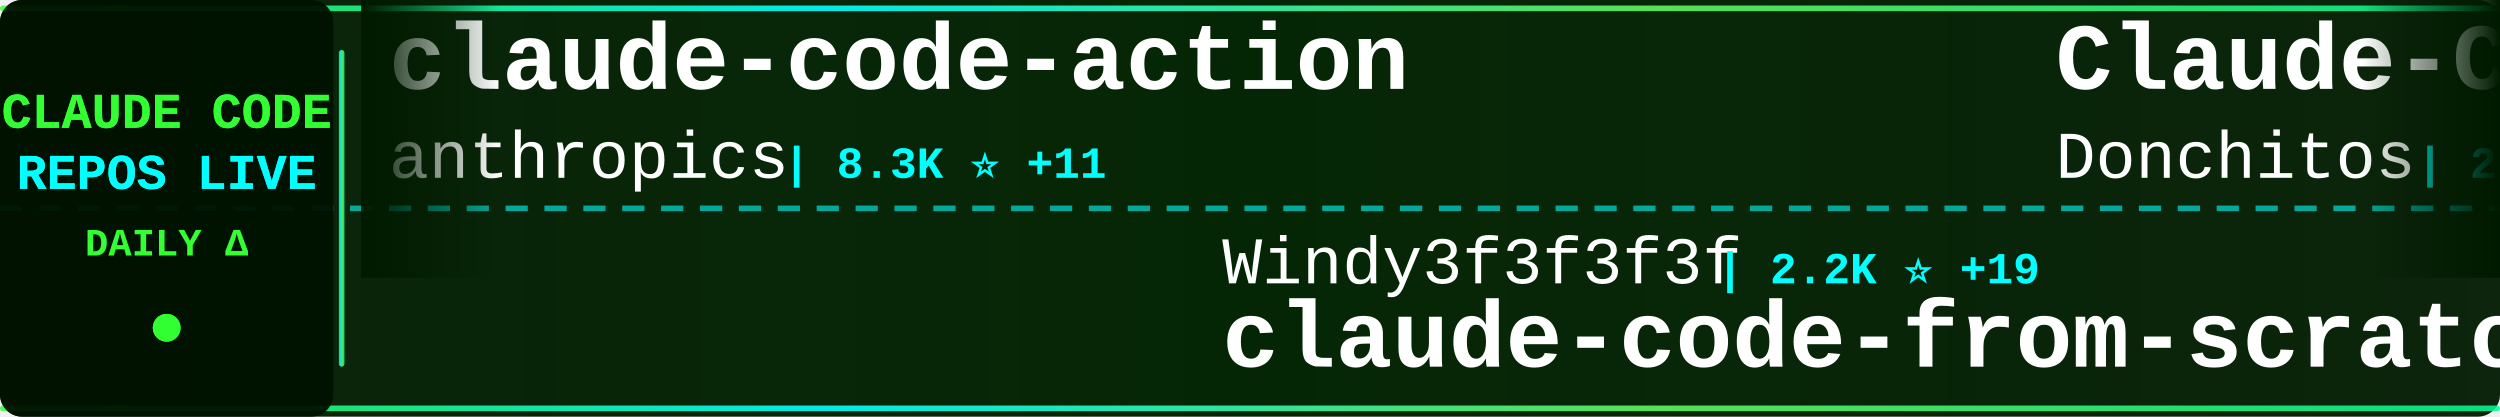
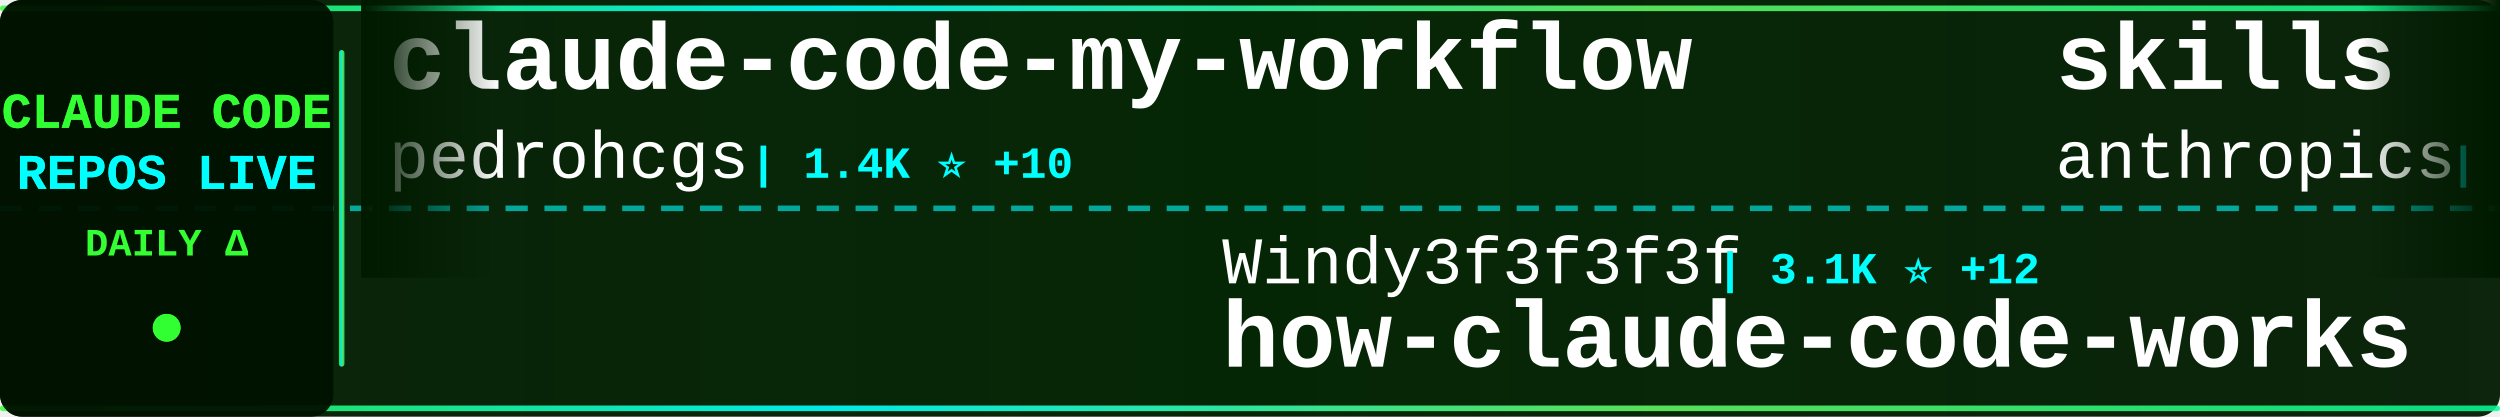
<svg xmlns="http://www.w3.org/2000/svg" width="900" height="150">
  <defs>
    <linearGradient id="tickerBg" x1="0%" y1="0%" x2="100%" y2="0%">
      <stop offset="0%" style="stop-color:#001a00;stop-opacity:0.95" />
      <stop offset="50%" style="stop-color:#002200;stop-opacity:0.98" />
      <stop offset="100%" style="stop-color:#001a00;stop-opacity:0.95" />
    </linearGradient>
    <linearGradient id="borderGrad" x1="0%" y1="0%" x2="100%" y2="0%">
      <stop offset="0%" style="stop-color:#33ff33;stop-opacity:0.85">
        <animate attributeName="stop-opacity" values="0.85;1;0.85" dur="2s" repeatCount="indefinite" />
      </stop>
      <stop offset="33%" style="stop-color:#00ffff;stop-opacity:0.9">
        <animate attributeName="stop-opacity" values="0.9;1;0.9" dur="2.2s" repeatCount="indefinite" />
      </stop>
      <stop offset="66%" style="stop-color:#66ff66;stop-opacity:0.85">
        <animate attributeName="stop-opacity" values="0.85;1;0.85" dur="1.8s" repeatCount="indefinite" />
      </stop>
      <stop offset="100%" style="stop-color:#00ff99;stop-opacity:0.85">
        <animate attributeName="stop-opacity" values="0.85;1;0.85" dur="2s" repeatCount="indefinite" />
      </stop>
    </linearGradient>
    <filter id="textGlow">
      <feGaussianBlur stdDeviation="0.1" result="coloredBlur" />
      <feMerge>
        <feMergeNode in="coloredBlur" />
        <feMergeNode in="SourceGraphic" />
      </feMerge>
    </filter>
    <filter id="metricGlow">
      <feGaussianBlur stdDeviation="0.2" result="coloredBlur" />
      <feMerge>
        <feMergeNode in="coloredBlur" />
        <feMergeNode in="SourceGraphic" />
      </feMerge>
    </filter>
    <linearGradient id="leftFade" x1="0%" y1="0%" x2="100%" y2="0%">
      <stop offset="0%" style="stop-color:#001a00;stop-opacity:1" />
      <stop offset="100%" style="stop-color:#001a00;stop-opacity:0" />
    </linearGradient>
    <linearGradient id="rightFade" x1="0%" y1="0%" x2="100%" y2="0%">
      <stop offset="0%" style="stop-color:#001a00;stop-opacity:0" />
      <stop offset="100%" style="stop-color:#001a00;stop-opacity:1" />
    </linearGradient>
  </defs>
  <rect width="900" height="150" fill="url(#tickerBg)" rx="8" />
  <rect x="0" y="2" width="900" height="2" fill="url(#borderGrad)" rx="1" />
  <rect x="0" y="146" width="900" height="2" fill="url(#borderGrad)" rx="1" />
  <line x1="0" y1="75" x2="900" y2="75" stroke="#00ffff" stroke-width="2" stroke-dasharray="8 6" opacity="0.6" />
  <rect x="0" y="0" width="120" height="150" fill="#001100" opacity="0.95" rx="8" />
  <text x="60" y="46" font-family="'Courier New', monospace" font-size="18" font-weight="bold" fill="#33ff33" text-anchor="middle" filter="url(#textGlow)">
    CLAUDE CODE
  </text>
  <text x="60" y="68" font-family="'Courier New', monospace" font-size="18" font-weight="bold" fill="#00ffff" text-anchor="middle" filter="url(#textGlow)">
    REPOS LIVE
  </text>
  <text x="60" y="92" font-family="'Courier New', monospace" font-size="14" font-weight="bold" fill="#33ff33" text-anchor="middle">
    DAILY Δ
  </text>
  <circle cx="60" cy="118" r="5" fill="#33ff33" filter="url(#metricGlow)">
    <animate attributeName="r" values="4;6;4" dur="1.5s" repeatCount="indefinite" />
    <animate attributeName="opacity" values="0.6;1;0.6" dur="1.5s" repeatCount="indefinite" />
  </circle>
  <rect x="122" y="18" width="2" height="114" fill="url(#borderGrad)" rx="1" />
  <clipPath id="tickerClip">
    <rect x="130" y="0" width="770" height="150" />
  </clipPath>
  <g clip-path="url(#tickerClip)">
    <g id="tickerItems">
      <animateTransform attributeName="transform" attributeType="XML" type="translate" from="0 0" to="-3000 0" dur="54s" repeatCount="indefinite" />
      <g transform="translate(0, 0)">
-         <text x="140" y="32" font-family="'Courier New', monospace" font-size="34" font-weight="bold" fill="#ffffff">claude-code-action</text>
-         <text x="140" y="64" font-family="'Courier New', monospace" font-size="24" font-weight="normal" fill="#ffffff" opacity="1.0">anthropics</text>
-         <text x="282" y="64" font-family="'Courier New', monospace" font-size="16" font-weight="bold" fill="#00ffff"> | 8.3K ⭐ +11</text>
+         <text x="140" y="32" font-family="'Courier New', monospace" font-size="34" font-weight="bold" fill="#ffffff">claude-code-my-workflow</text>
+         <text x="140" y="64" font-family="'Courier New', monospace" font-size="24" font-weight="normal" fill="#ffffff" opacity="1.0">pedrohcgs</text>
+         <text x="270" y="64" font-family="'Courier New', monospace" font-size="16" font-weight="bold" fill="#00ffff"> | 1.4K ⭐ +10</text>
      </g>
      <g transform="translate(300, 0)">
        <text x="140" y="102" font-family="'Courier New', monospace" font-size="24" font-weight="normal" fill="#ffffff" opacity="1.0">Windy3f3f3f3f</text>
-         <text x="318" y="102" font-family="'Courier New', monospace" font-size="16" font-weight="bold" fill="#00ffff"> | 2.2K ⭐ +19</text>
-         <text x="140" y="132" font-family="'Courier New', monospace" font-size="34" font-weight="bold" fill="#ffffff">claude-code-from-scratch</text>
+         <text x="318" y="102" font-family="'Courier New', monospace" font-size="16" font-weight="bold" fill="#00ffff"> | 3.1K ⭐ +12</text>
+         <text x="140" y="132" font-family="'Courier New', monospace" font-size="34" font-weight="bold" fill="#ffffff">how-claude-code-works</text>
      </g>
      <g transform="translate(600, 0)">
-         <text x="140" y="32" font-family="'Courier New', monospace" font-size="34" font-weight="bold" fill="#ffffff">Claude-Code-Game-Studios</text>
-         <text x="140" y="64" font-family="'Courier New', monospace" font-size="24" font-weight="normal" fill="#ffffff" opacity="1.0">Donchitos</text>
-         <text x="270" y="64" font-family="'Courier New', monospace" font-size="16" font-weight="bold" fill="#00ffff"> | 22.8K ⭐ +44</text>
+         <text x="140" y="32" font-family="'Courier New', monospace" font-size="34" font-weight="bold" fill="#ffffff">skills</text>
+         <text x="140" y="64" font-family="'Courier New', monospace" font-size="24" font-weight="normal" fill="#ffffff" opacity="1.0">anthropics</text>
+         <text x="282" y="64" font-family="'Courier New', monospace" font-size="16" font-weight="bold" fill="#00ffff"> | 159.6K ⭐ +326</text>
      </g>
      <g transform="translate(900, 0)">
-         <text x="140" y="102" font-family="'Courier New', monospace" font-size="24" font-weight="normal" fill="#ffffff" opacity="1.0">shareAI-lab</text>
-         <text x="294" y="102" font-family="'Courier New', monospace" font-size="16" font-weight="bold" fill="#00ffff"> | 70.4K ⭐ +142</text>
-         <text x="140" y="132" font-family="'Courier New', monospace" font-size="34" font-weight="bold" fill="#ffffff">learn-claude-code</text>
+         <text x="140" y="102" font-family="'Courier New', monospace" font-size="24" font-weight="normal" fill="#ffffff" opacity="1.0">edmund-io</text>
+         <text x="270" y="102" font-family="'Courier New', monospace" font-size="16" font-weight="bold" fill="#00ffff"> | 1.5K ⭐ +1</text>
+         <text x="140" y="132" font-family="'Courier New', monospace" font-size="34" font-weight="bold" fill="#ffffff">edmunds-claude-code</text>
      </g>
      <g transform="translate(1200, 0)">
-         <text x="140" y="32" font-family="'Courier New', monospace" font-size="34" font-weight="bold" fill="#ffffff">Claude-code</text>
-         <text x="140" y="64" font-family="'Courier New', monospace" font-size="24" font-weight="normal" fill="#ffffff" opacity="1.0">fazxes</text>
-         <text x="234" y="64" font-family="'Courier New', monospace" font-size="16" font-weight="bold" fill="#00ffff"> | 225 ⭐ +1</text>
+         <text x="140" y="32" font-family="'Courier New', monospace" font-size="34" font-weight="bold" fill="#ffffff">claude-code-source</text>
+         <text x="140" y="64" font-family="'Courier New', monospace" font-size="24" font-weight="normal" fill="#ffffff" opacity="1.0">AprilNEA</text>
+         <text x="258" y="64" font-family="'Courier New', monospace" font-size="16" font-weight="bold" fill="#00ffff"> | 389 ⭐ +1</text>
      </g>
      <g transform="translate(1500, 0)">
-         <text x="140" y="102" font-family="'Courier New', monospace" font-size="24" font-weight="normal" fill="#ffffff" opacity="1.0">nicedreamzapp</text>
-         <text x="318" y="102" font-family="'Courier New', monospace" font-size="16" font-weight="bold" fill="#00ffff"> | 2.9K ⭐ +6</text>
-         <text x="140" y="132" font-family="'Courier New', monospace" font-size="34" font-weight="bold" fill="#ffffff">claude-code-local</text>
+         <text x="140" y="102" font-family="'Courier New', monospace" font-size="24" font-weight="normal" fill="#ffffff" opacity="1.0">Maciek-roboblog</text>
+         <text x="342" y="102" font-family="'Courier New', monospace" font-size="16" font-weight="bold" fill="#00ffff"> | 8.4K ⭐ +15</text>
+         <text x="140" y="132" font-family="'Courier New', monospace" font-size="34" font-weight="bold" fill="#ffffff">Claude-Code-Usage-Monito...</text>
      </g>
      <g transform="translate(1800, 0)">
-         <text x="140" y="32" font-family="'Courier New', monospace" font-size="34" font-weight="bold" fill="#ffffff">claude-code-workflows</text>
-         <text x="140" y="64" font-family="'Courier New', monospace" font-size="24" font-weight="normal" fill="#ffffff" opacity="1.0">OneRedOak</text>
-         <text x="270" y="64" font-family="'Courier New', monospace" font-size="16" font-weight="bold" fill="#00ffff"> | 3.9K ⭐ +2</text>
+         <text x="140" y="32" font-family="'Courier New', monospace" font-size="34" font-weight="bold" fill="#ffffff">claude-code-cli</text>
+         <text x="140" y="64" font-family="'Courier New', monospace" font-size="24" font-weight="normal" fill="#ffffff" opacity="1.0">huangserva</text>
+         <text x="282" y="64" font-family="'Courier New', monospace" font-size="16" font-weight="bold" fill="#00ffff"> | 617 ⭐ +1</text>
      </g>
      <g transform="translate(2100, 0)">
-         <text x="140" y="102" font-family="'Courier New', monospace" font-size="24" font-weight="normal" fill="#ffffff" opacity="1.0">ponponon</text>
-         <text x="258" y="102" font-family="'Courier New', monospace" font-size="16" font-weight="bold" fill="#00ffff"> | 2.3K ⭐ +1</text>
-         <text x="140" y="132" font-family="'Courier New', monospace" font-size="34" font-weight="bold" fill="#ffffff">claude_code_src</text>
+         <text x="140" y="102" font-family="'Courier New', monospace" font-size="24" font-weight="normal" fill="#ffffff" opacity="1.0">lorryjovens-hub</text>
+         <text x="342" y="102" font-family="'Courier New', monospace" font-size="16" font-weight="bold" fill="#00ffff"> | 1.7K ⭐ +2</text>
+         <text x="140" y="132" font-family="'Courier New', monospace" font-size="34" font-weight="bold" fill="#ffffff">claude-code-rust</text>
      </g>
      <g transform="translate(2400, 0)">
-         <text x="140" y="32" font-family="'Courier New', monospace" font-size="34" font-weight="bold" fill="#ffffff">sc-claude-code-files</text>
-         <text x="140" y="64" font-family="'Courier New', monospace" font-size="24" font-weight="normal" fill="#ffffff" opacity="1.0">https-deeplearning-ai</text>
-         <text x="414" y="64" font-family="'Courier New', monospace" font-size="16" font-weight="bold" fill="#00ffff"> | 534 ⭐ +1</text>
+         <text x="140" y="32" font-family="'Courier New', monospace" font-size="34" font-weight="bold" fill="#ffffff">claude-code-system-promp...</text>
+         <text x="140" y="64" font-family="'Courier New', monospace" font-size="24" font-weight="normal" fill="#ffffff" opacity="1.0">Piebald-AI</text>
+         <text x="282" y="64" font-family="'Courier New', monospace" font-size="16" font-weight="bold" fill="#00ffff"> | 11.7K ⭐ +38</text>
      </g>
      <g transform="translate(2700, 0)">
-         <text x="140" y="102" font-family="'Courier New', monospace" font-size="24" font-weight="normal" fill="#ffffff" opacity="1.0">ChrisWiles</text>
-         <text x="282" y="102" font-family="'Courier New', monospace" font-size="16" font-weight="bold" fill="#00ffff"> | 6.0K ⭐ +2</text>
-         <text x="140" y="132" font-family="'Courier New', monospace" font-size="34" font-weight="bold" fill="#ffffff">claude-code-showcase</text>
+         <text x="140" y="102" font-family="'Courier New', monospace" font-size="24" font-weight="normal" fill="#ffffff" opacity="1.0">fuergaosi233</text>
+         <text x="306" y="102" font-family="'Courier New', monospace" font-size="16" font-weight="bold" fill="#00ffff"> | 2.7K ⭐ +1</text>
+         <text x="140" y="132" font-family="'Courier New', monospace" font-size="34" font-weight="bold" fill="#ffffff">claude-code-proxy</text>
      </g>
      <g transform="translate(3000, 0)">
-         <text x="140" y="32" font-family="'Courier New', monospace" font-size="34" font-weight="bold" fill="#ffffff">claude-code-action</text>
-         <text x="140" y="64" font-family="'Courier New', monospace" font-size="24" font-weight="normal" fill="#ffffff" opacity="1.0">anthropics</text>
-         <text x="282" y="64" font-family="'Courier New', monospace" font-size="16" font-weight="bold" fill="#00ffff"> | 8.3K ⭐ +11</text>
+         <text x="140" y="32" font-family="'Courier New', monospace" font-size="34" font-weight="bold" fill="#ffffff">claude-code-my-workflow</text>
+         <text x="140" y="64" font-family="'Courier New', monospace" font-size="24" font-weight="normal" fill="#ffffff" opacity="1.0">pedrohcgs</text>
+         <text x="270" y="64" font-family="'Courier New', monospace" font-size="16" font-weight="bold" fill="#00ffff"> | 1.4K ⭐ +10</text>
      </g>
      <g transform="translate(3300, 0)">
        <text x="140" y="102" font-family="'Courier New', monospace" font-size="24" font-weight="normal" fill="#ffffff" opacity="1.0">Windy3f3f3f3f</text>
-         <text x="318" y="102" font-family="'Courier New', monospace" font-size="16" font-weight="bold" fill="#00ffff"> | 2.2K ⭐ +19</text>
-         <text x="140" y="132" font-family="'Courier New', monospace" font-size="34" font-weight="bold" fill="#ffffff">claude-code-from-scratch</text>
+         <text x="318" y="102" font-family="'Courier New', monospace" font-size="16" font-weight="bold" fill="#00ffff"> | 3.1K ⭐ +12</text>
+         <text x="140" y="132" font-family="'Courier New', monospace" font-size="34" font-weight="bold" fill="#ffffff">how-claude-code-works</text>
      </g>
      <g transform="translate(3600, 0)">
-         <text x="140" y="32" font-family="'Courier New', monospace" font-size="34" font-weight="bold" fill="#ffffff">Claude-Code-Game-Studios</text>
-         <text x="140" y="64" font-family="'Courier New', monospace" font-size="24" font-weight="normal" fill="#ffffff" opacity="1.0">Donchitos</text>
-         <text x="270" y="64" font-family="'Courier New', monospace" font-size="16" font-weight="bold" fill="#00ffff"> | 22.8K ⭐ +44</text>
+         <text x="140" y="32" font-family="'Courier New', monospace" font-size="34" font-weight="bold" fill="#ffffff">skills</text>
+         <text x="140" y="64" font-family="'Courier New', monospace" font-size="24" font-weight="normal" fill="#ffffff" opacity="1.0">anthropics</text>
+         <text x="282" y="64" font-family="'Courier New', monospace" font-size="16" font-weight="bold" fill="#00ffff"> | 159.6K ⭐ +326</text>
      </g>
      <g transform="translate(3900, 0)">
-         <text x="140" y="102" font-family="'Courier New', monospace" font-size="24" font-weight="normal" fill="#ffffff" opacity="1.0">shareAI-lab</text>
-         <text x="294" y="102" font-family="'Courier New', monospace" font-size="16" font-weight="bold" fill="#00ffff"> | 70.4K ⭐ +142</text>
-         <text x="140" y="132" font-family="'Courier New', monospace" font-size="34" font-weight="bold" fill="#ffffff">learn-claude-code</text>
+         <text x="140" y="102" font-family="'Courier New', monospace" font-size="24" font-weight="normal" fill="#ffffff" opacity="1.0">edmund-io</text>
+         <text x="270" y="102" font-family="'Courier New', monospace" font-size="16" font-weight="bold" fill="#00ffff"> | 1.5K ⭐ +1</text>
+         <text x="140" y="132" font-family="'Courier New', monospace" font-size="34" font-weight="bold" fill="#ffffff">edmunds-claude-code</text>
      </g>
    </g>
  </g>
  <rect x="130" y="0" width="50" height="100" fill="url(#leftFade)" />
  <rect x="850" y="0" width="50" height="100" fill="url(#rightFade)" />
</svg>
